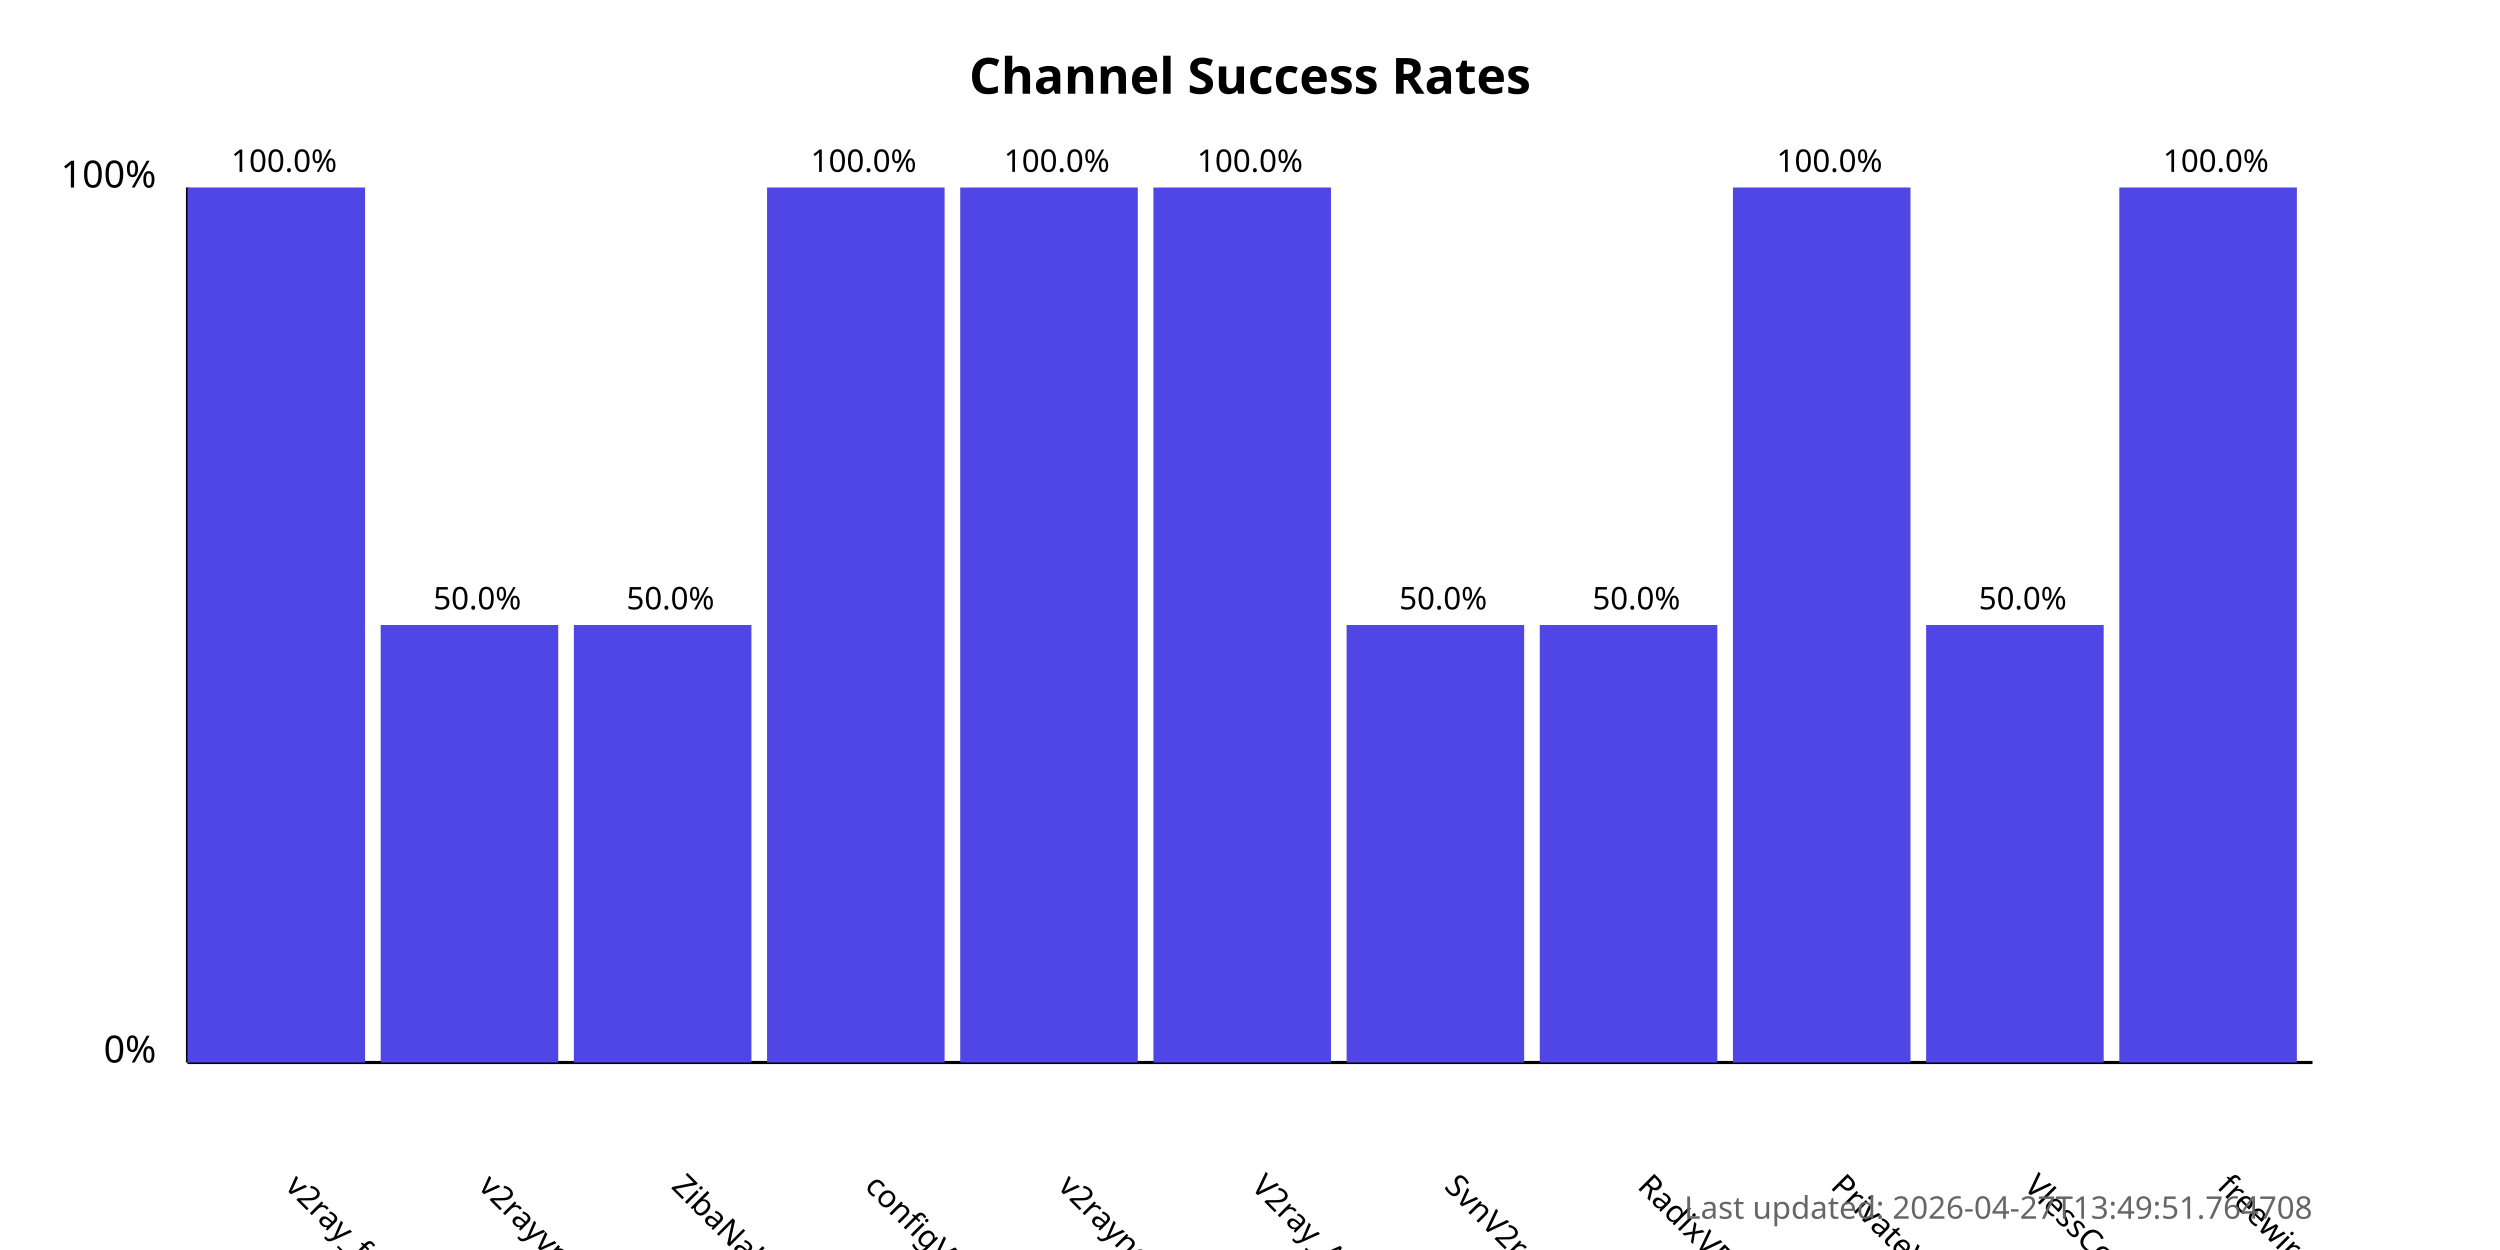
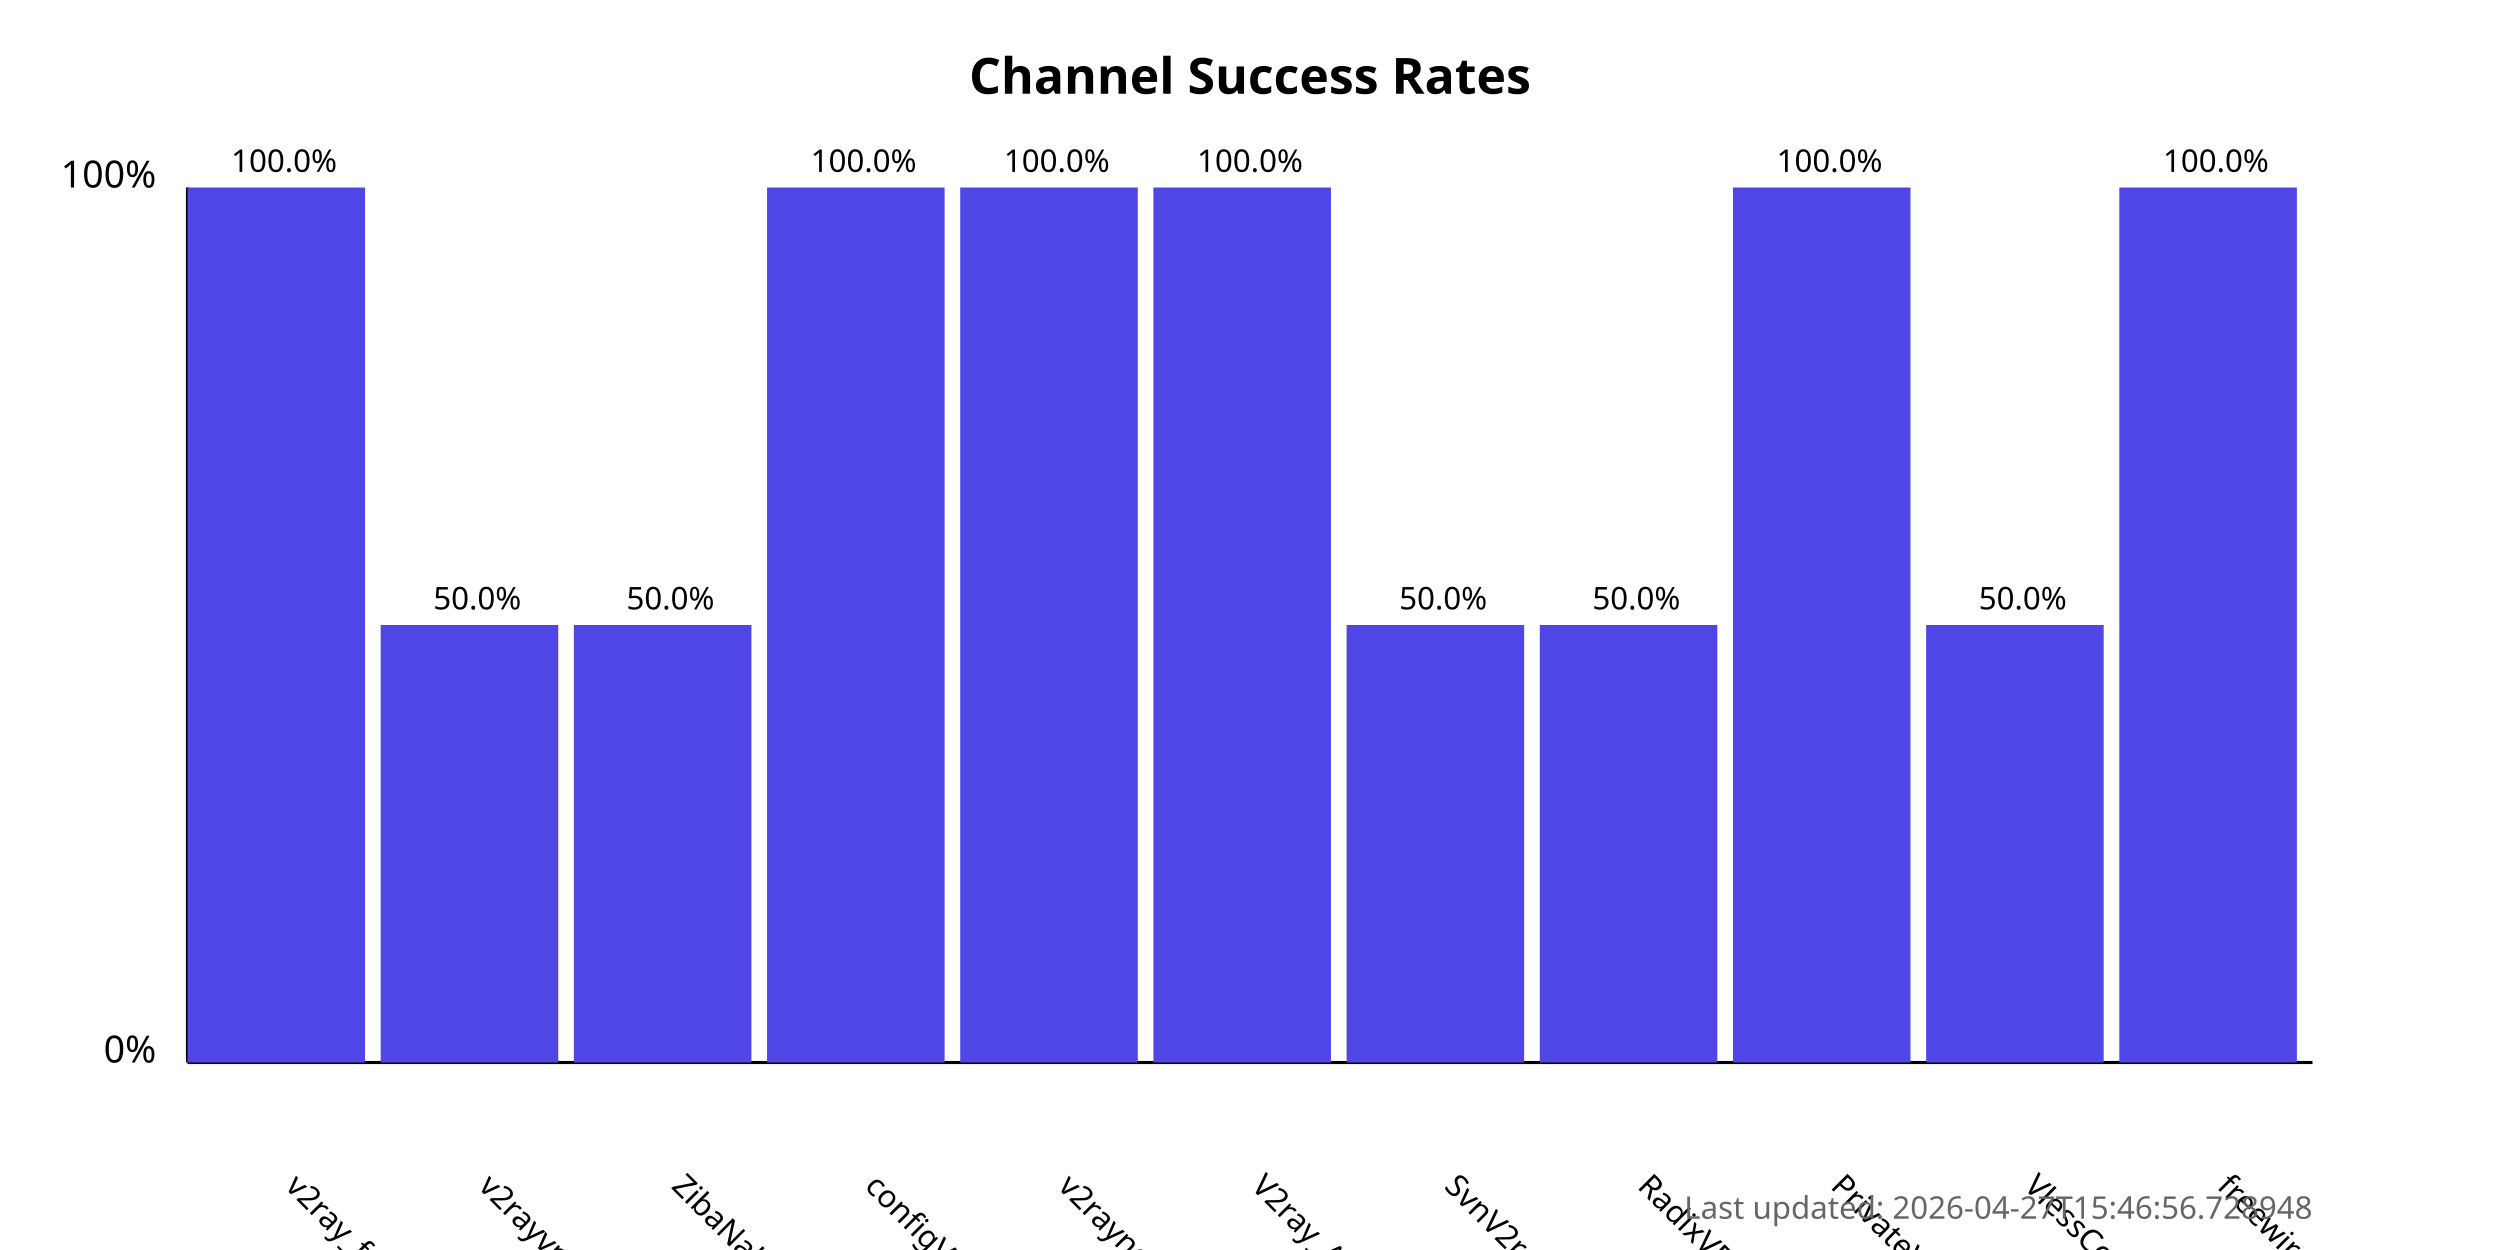
<svg xmlns="http://www.w3.org/2000/svg" width="800" height="400">
  <style>
            .chart-title { font: bold 16px sans-serif; }
            .axis-label { font: 12px sans-serif; }
            .tick-label { font: 10px sans-serif; }
            .bar { fill: #4f46e5; }
            .bar:hover { fill: #6366f1; }
            .timestamp { font: 10px sans-serif; fill: #666; }
        </style>
  <text x="400.0" y="30" text-anchor="middle" class="chart-title">
            Channel Success Rates
        </text>
  <line x1="60" y1="340" x2="60" y2="60" stroke="black" stroke-width="1" />
  <line x1="60" y1="340" x2="740" y2="340" stroke="black" stroke-width="1" />
  <text x="50" y="340" text-anchor="end" class="axis-label">0%</text>
  <text x="50" y="60" text-anchor="end" class="axis-label">100%</text>
  <g>
    <rect x="60" y="60.0" width="56.818" height="280.0" class="bar" />
    <text x="90.909" y="380" transform="rotate(45, 90.90909, 380)" text-anchor="start" class="tick-label">
                v2ray_free_conf
            </text>
    <text x="90.909" y="55.0" text-anchor="middle" class="tick-label">
                100.0%
            </text>
  </g>
  <g>
    <rect x="121.818" y="200.0" width="56.818" height="140.0" class="bar" />
    <text x="152.727" y="380" transform="rotate(45, 152.7273, 380)" text-anchor="start" class="tick-label">
                v2rayvpno
            </text>
    <text x="152.727" y="195.0" text-anchor="middle" class="tick-label">
                50.0%
            </text>
  </g>
  <g>
    <rect x="183.636" y="200.0" width="56.818" height="140.0" class="bar" />
    <text x="214.545" y="380" transform="rotate(45, 214.5455, 380)" text-anchor="start" class="tick-label">
                ZibaNabz
            </text>
    <text x="214.545" y="195.0" text-anchor="middle" class="tick-label">
                50.0%
            </text>
  </g>
  <g>
    <rect x="245.455" y="60.0" width="56.818" height="280.0" class="bar" />
    <text x="276.364" y="380" transform="rotate(45, 276.3636, 380)" text-anchor="start" class="tick-label">
                configV2rayForFree
            </text>
    <text x="276.364" y="55.0" text-anchor="middle" class="tick-label">
                100.0%
            </text>
  </g>
  <g>
    <rect x="307.273" y="60.0" width="56.818" height="280.0" class="bar" />
    <text x="338.182" y="380" transform="rotate(45, 338.1818, 380)" text-anchor="start" class="tick-label">
                v2rayngvpn
            </text>
    <text x="338.182" y="55.0" text-anchor="middle" class="tick-label">
                100.0%
            </text>
  </g>
  <g>
    <rect x="369.091" y="60.0" width="56.818" height="280.0" class="bar" />
    <text x="400.0" y="380" transform="rotate(45, 400.0, 380)" text-anchor="start" class="tick-label">
                V2ray_Alpha
            </text>
    <text x="400.0" y="55.0" text-anchor="middle" class="tick-label">
                100.0%
            </text>
  </g>
  <g>
    <rect x="430.909" y="200.0" width="56.818" height="140.0" class="bar" />
    <text x="461.818" y="380" transform="rotate(45, 461.8182, 380)" text-anchor="start" class="tick-label">
                SvnV2ray
            </text>
    <text x="461.818" y="195.0" text-anchor="middle" class="tick-label">
                50.0%
            </text>
  </g>
  <g>
    <rect x="492.727" y="200.0" width="56.818" height="140.0" class="bar" />
    <text x="523.636" y="380" transform="rotate(45, 523.6364, 380)" text-anchor="start" class="tick-label">
                RadixVPN
            </text>
    <text x="523.636" y="195.0" text-anchor="middle" class="tick-label">
                50.0%
            </text>
  </g>
  <g>
    <rect x="554.545" y="60.0" width="56.818" height="280.0" class="bar" />
    <text x="585.455" y="380" transform="rotate(45, 585.4545, 380)" text-anchor="start" class="tick-label">
                PrivateVPNs
            </text>
    <text x="585.455" y="55.0" text-anchor="middle" class="tick-label">
                100.0%
            </text>
  </g>
  <g>
    <rect x="616.364" y="200.0" width="56.818" height="140.0" class="bar" />
    <text x="647.273" y="380" transform="rotate(45, 647.2727, 380)" text-anchor="start" class="tick-label">
                VlessConfig
            </text>
    <text x="647.273" y="195.0" text-anchor="middle" class="tick-label">
                50.0%
            </text>
  </g>
  <g>
    <rect x="678.182" y="60.0" width="56.818" height="280.0" class="bar" />
    <text x="709.091" y="380" transform="rotate(45, 709.0909, 380)" text-anchor="start" class="tick-label">
                freewireguard
            </text>
    <text x="709.091" y="55.0" text-anchor="middle" class="tick-label">
                100.0%
            </text>
  </g>
  <text x="740" y="390" text-anchor="end" class="timestamp">
-             Last updated: 2026-04-27T13:49:51.764708
+             Last updated: 2026-04-27T15:46:56.728948
        </text>
</svg>
